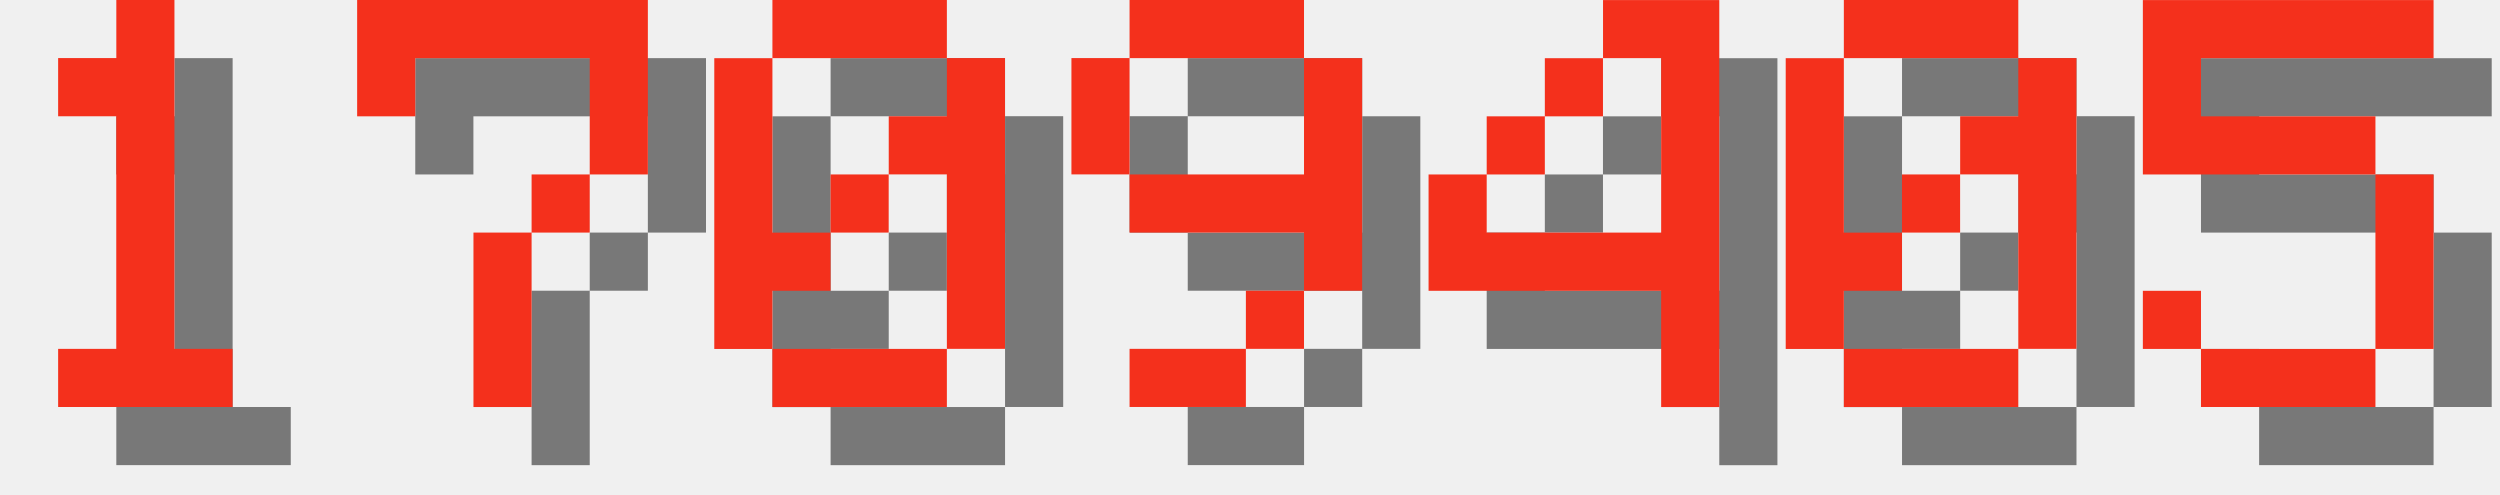
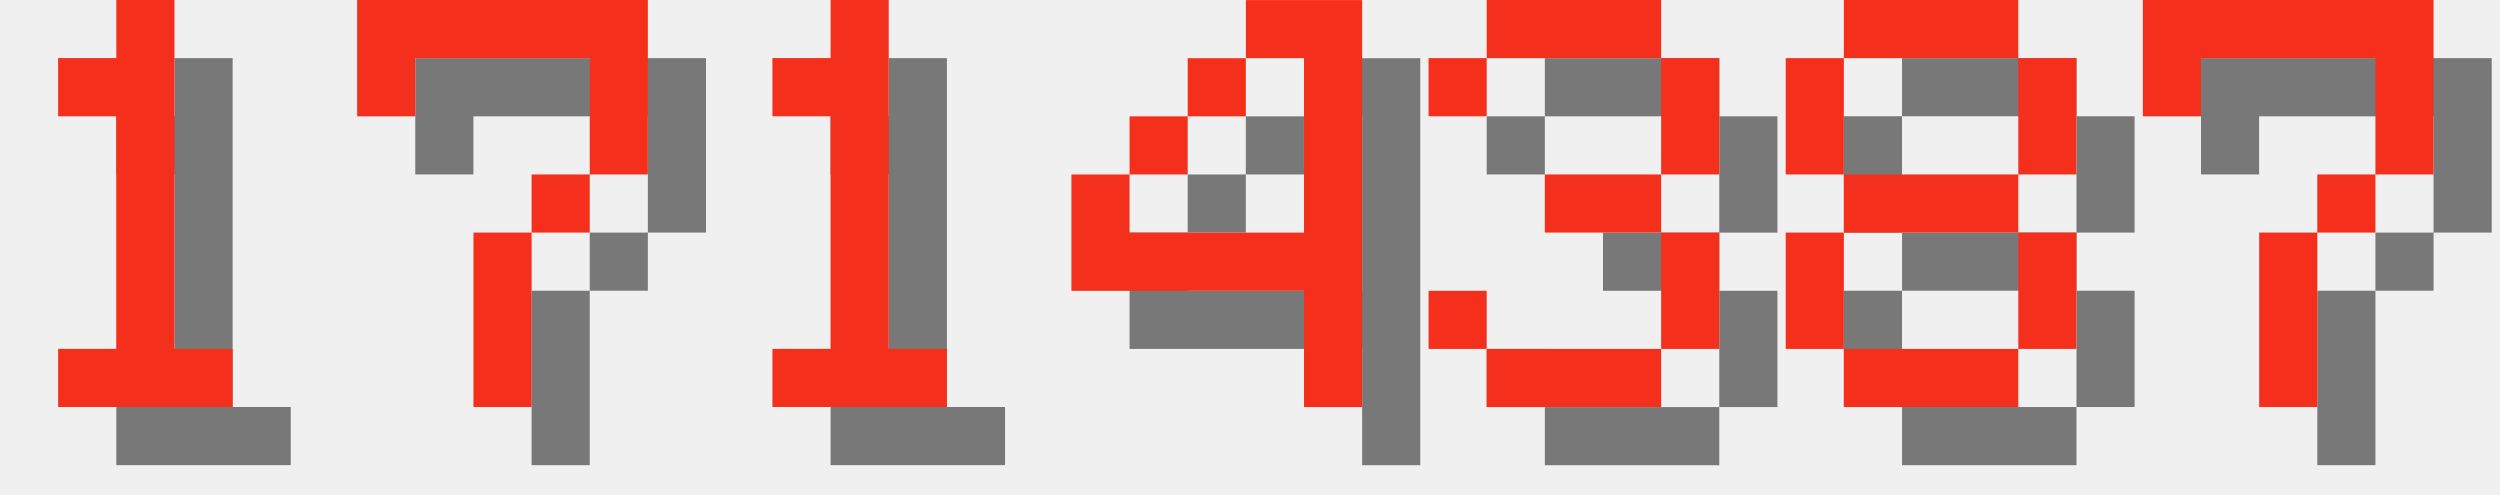
<svg xmlns="http://www.w3.org/2000/svg" version="1.1" width="182.0" height="36">
  <style>
        .text-foreground {
            fill: #F4301C;
        }
        .text-shadow {
            fill: #000000;
            fill-opacity: 0.5;
        }
    </style>
  <g class="digit" id="digit_1" transform="translate(0.0, 0), scale(4)">
    <path id="digit_1_shadow" class="text-shadow" d="m2.117 2.117v1.058h1.058v4.233h-1.058v1.058h3.175v-1.058h-1.058v-6.35h-1.058v1.058h-1.058z" fill-opacity=".5" style="paint-order:stroke fill markers" />
    <path id="digit_1_fg" class="text-foreground" d="m1.058 1.058v1.058h1.058v4.233h-1.058v1.058h3.175v-1.058h-1.058v-6.35h-1.058v1.058h-1.058z" fill="#fff" style="paint-order:stroke fill markers" />
  </g>
  <g class="digit" id="digit_7" transform="translate(26.0, 0), scale(4)">
    <path id="digit_7_shadow" class="text-shadow" d="m1.058 1.058 2e-6 2.117h1.058v-1.058h3.175v1.058l2e-7 1.058h-1.058v1.058h-1.058l4e-7 3.175 1.058 1e-7v-3.175h1.058v-1.058h1.058l5e-7 -1.058v-2.117z" fill-opacity=".5" style="paint-order:stroke fill markers" />
    <path id="digit_7_fg" class="text-foreground" d="m0 0 2e-6 2.117h1.058v-1.058h3.175v1.058l2e-7 1.058h-1.058v1.058h-1.058l4e-7 3.175 1.058 1e-7v-3.175h1.058v-1.058h1.058l5e-7 -1.058v-2.117z" fill="#fff" style="paint-order:stroke fill markers" />
  </g>
-   <g class="digit" id="digit_0" transform="translate(52.0, 0), scale(4)">
-     <path id="digit_0_shadow" class="text-shadow" d="m2.117 1.058v1.058h3.175v-1.058h-3.175zm3.175 1.058v1.058h-1.058v1.058h1.058v3.175h1.058v-5.292h-1.058zm0 5.292h-3.175v1.058h3.175v-1.058zm-3.175 0v-1.058h1.058v-1.058h-1.058v-3.175h-1.058v5.292h1.058zm1.058-2.117h1.058v-1.058h-1.058v1.058z" fill-opacity=".5" style="paint-order:stroke fill markers" />
-     <path id="digit_0_fg" class="text-foreground" d="m1.058 0v1.058h3.175v-1.058h-3.175zm3.175 1.058v1.058h-1.058v1.058h1.058v3.175h1.058v-5.292h-1.058zm0 5.292h-3.175v1.058h3.175v-1.058zm-3.175 0v-1.058h1.058v-1.058h-1.058v-3.175h-1.058v5.292h1.058zm1.058-2.117h1.058v-1.058h-1.058v1.058z" fill="#fff" style="paint-order:stroke fill markers" />
+   <g class="digit" id="digit_1" transform="translate(52.0, 0), scale(4)">
+     <path id="digit_1_shadow" class="text-shadow" d="m2.117 2.117v1.058h1.058v4.233h-1.058v1.058h3.175v-1.058h-1.058v-6.35h-1.058v1.058h-1.058z" fill-opacity=".5" style="paint-order:stroke fill markers" />
+     <path id="digit_1_fg" class="text-foreground" d="m1.058 1.058v1.058h1.058v4.233h-1.058v1.058h3.175v-1.058h-1.058v-6.35h-1.058v1.058h-1.058z" fill="#fff" style="paint-order:stroke fill markers" />
  </g>
-   <g class="digit" id="digit_9" transform="translate(78.0, 0), scale(4)">
-     <path id="digit_9_shadow" class="text-shadow" d="m2.117 1.058v1.058h3.175v-1.058h-3.175zm3.175 1.058v2.117h-3.175v1.058h3.175v1.058h1.058v-4.233h-1.058zm0 4.233h-1.058v1.058h1.058v-1.058zm-1.058 1.058h-2.117v1.058h2.117v-1.058zm-2.117-3.175v-2.117h-1.058v2.117h1.058z" fill-opacity=".5" style="paint-order:stroke fill markers" />
-     <path id="digit_9_fg" class="text-foreground" d="m1.058 0v1.058h3.175v-1.058h-3.175zm3.175 1.058v2.117h-3.175v1.058h3.175v1.058h1.058v-4.233h-1.058zm0 4.233h-1.058v1.058h1.058v-1.058zm-1.058 1.058h-2.117v1.058h2.117v-1.058zm-2.117-3.175v-2.117h-1.058v2.117h1.058z" fill="#fff" style="paint-order:stroke fill markers" />
-   </g>
-   <g class="digit" id="digit_4" transform="translate(104.0, 0), scale(4)">
+   <g class="digit" id="digit_4" transform="translate(78.0, 0), scale(4)">
    <path id="digit_4_shadow" class="text-shadow" d="m4.233 1.058v1.058h1.058v3.175h-3.175v-1.058h-1.058v2.117h4.233v2.117h1.058v-7.408h-2.117zm-2.117 3.175h1.058v-1.058h-1.058v1.058zm1.058-1.058h1.058v-1.058h-1.058v1.058z" fill-opacity=".5" style="paint-order:stroke fill markers" />
    <path id="digit_4_fg" class="text-foreground" d="m3.175 0v1.058h1.058v3.175h-3.175v-1.058h-1.058v2.117h4.233v2.117h1.058v-7.408h-2.117zm-2.117 3.175h1.058v-1.058h-1.058v1.058zm1.058-1.058h1.058v-1.058h-1.058v1.058z" fill="#fff" style="paint-order:stroke fill markers" />
  </g>
-   <g class="digit" id="digit_0" transform="translate(130.0, 0), scale(4)">
-     <path id="digit_0_shadow" class="text-shadow" d="m2.117 1.058v1.058h3.175v-1.058h-3.175zm3.175 1.058v1.058h-1.058v1.058h1.058v3.175h1.058v-5.292h-1.058zm0 5.292h-3.175v1.058h3.175v-1.058zm-3.175 0v-1.058h1.058v-1.058h-1.058v-3.175h-1.058v5.292h1.058zm1.058-2.117h1.058v-1.058h-1.058v1.058z" fill-opacity=".5" style="paint-order:stroke fill markers" />
-     <path id="digit_0_fg" class="text-foreground" d="m1.058 0v1.058h3.175v-1.058h-3.175zm3.175 1.058v1.058h-1.058v1.058h1.058v3.175h1.058v-5.292h-1.058zm0 5.292h-3.175v1.058h3.175v-1.058zm-3.175 0v-1.058h1.058v-1.058h-1.058v-3.175h-1.058v5.292h1.058zm1.058-2.117h1.058v-1.058h-1.058v1.058z" fill="#fff" style="paint-order:stroke fill markers" />
+   <g class="digit" id="digit_3" transform="translate(104.0, 0), scale(4)">
+     <path id="digit_3_shadow" class="text-shadow" d="m1.058 2.117v1.058h1.058v-1.058h3.175v2.117h-2.117v1.058h2.117v2.117h-3.175v-1.058h-1.058v1.058h1.058v1.058h3.175v-1.058h1.058v-2.117h-1.058v-1.058h1.058v-2.117h-1.058v-1.058h-3.175v1.058h-1.058z" fill-opacity=".5" style="paint-order:stroke fill markers" />
+     <path id="digit_3_fg" class="text-foreground" d="m0 1.058v1.058h1.058v-1.058h3.175v2.117h-2.117v1.058h2.117v2.117h-3.175v-1.058h-1.058v1.058h1.058v1.058h3.175v-1.058h1.058v-2.117h-1.058v-1.058h1.058v-2.117h-1.058v-1.058h-3.175v1.058h-1.058z" fill="#fff" style="paint-order:stroke fill markers" />
  </g>
-   <g class="digit" id="digit_5" transform="translate(156.0, 0), scale(4)">
-     <path id="digit_5_shadow" class="text-shadow" d="m1.058 1.058v3.175h4.233v3.175h-3.175v-1.058h-1.058v1.058h1.058v1.058h3.175v-1.058h1.058v-3.175h-1.058v-1.058h-3.175v-1.058h4.233v-1.058h-5.292z" fill-opacity=".5" style="paint-order:stroke fill markers" />
-     <path id="digit_5_fg" class="text-foreground" d="m0 0v3.175h4.233v3.175h-3.175v-1.058h-1.058v1.058h1.058v1.058h3.175v-1.058h1.058v-3.175h-1.058v-1.058h-3.175v-1.058h4.233v-1.058h-5.292z" fill="#fff" style="paint-order:stroke fill markers" />
+   <g class="digit" id="digit_8" transform="translate(130.0, 0), scale(4)">
+     <path id="digit_8_shadow" class="text-shadow" d="m2.117 1.058v1.058h3.175v-1.058h-3.175zm3.175 1.058v2.117h1.058v-2.117h-1.058zm0 2.117h-3.175v1.058h3.175v-1.058zm0 1.058v2.117h1.058v-2.117h-1.058zm0 2.117h-3.175v1.058h3.175v-1.058zm-3.175 0v-2.117h-1.058v2.117h1.058zm0-3.175v-2.117h-1.058v2.117h1.058z" fill-opacity=".5" style="paint-order:stroke fill markers" />
+     <path id="digit_8_fg" class="text-foreground" d="m1.058 0v1.058h3.175v-1.058h-3.175zm3.175 1.058v2.117h1.058v-2.117h-1.058zm0 2.117h-3.175v1.058h3.175v-1.058zm0 1.058v2.117h1.058v-2.117h-1.058zm0 2.117h-3.175v1.058h3.175v-1.058zm-3.175 0v-2.117h-1.058v2.117h1.058zm0-3.175v-2.117h-1.058v2.117h1.058z" fill="#fff" style="paint-order:stroke fill markers" />
+   </g>
+   <g class="digit" id="digit_7" transform="translate(156.0, 0), scale(4)">
+     <path id="digit_7_shadow" class="text-shadow" d="m1.058 1.058 2e-6 2.117h1.058v-1.058h3.175v1.058l2e-7 1.058h-1.058v1.058h-1.058l4e-7 3.175 1.058 1e-7v-3.175h1.058v-1.058h1.058l5e-7 -1.058v-2.117z" fill-opacity=".5" style="paint-order:stroke fill markers" />
+     <path id="digit_7_fg" class="text-foreground" d="m0 0 2e-6 2.117h1.058v-1.058h3.175v1.058l2e-7 1.058h-1.058v1.058h-1.058l4e-7 3.175 1.058 1e-7v-3.175h1.058v-1.058h1.058l5e-7 -1.058v-2.117z" fill="#fff" style="paint-order:stroke fill markers" />
  </g>
</svg>
